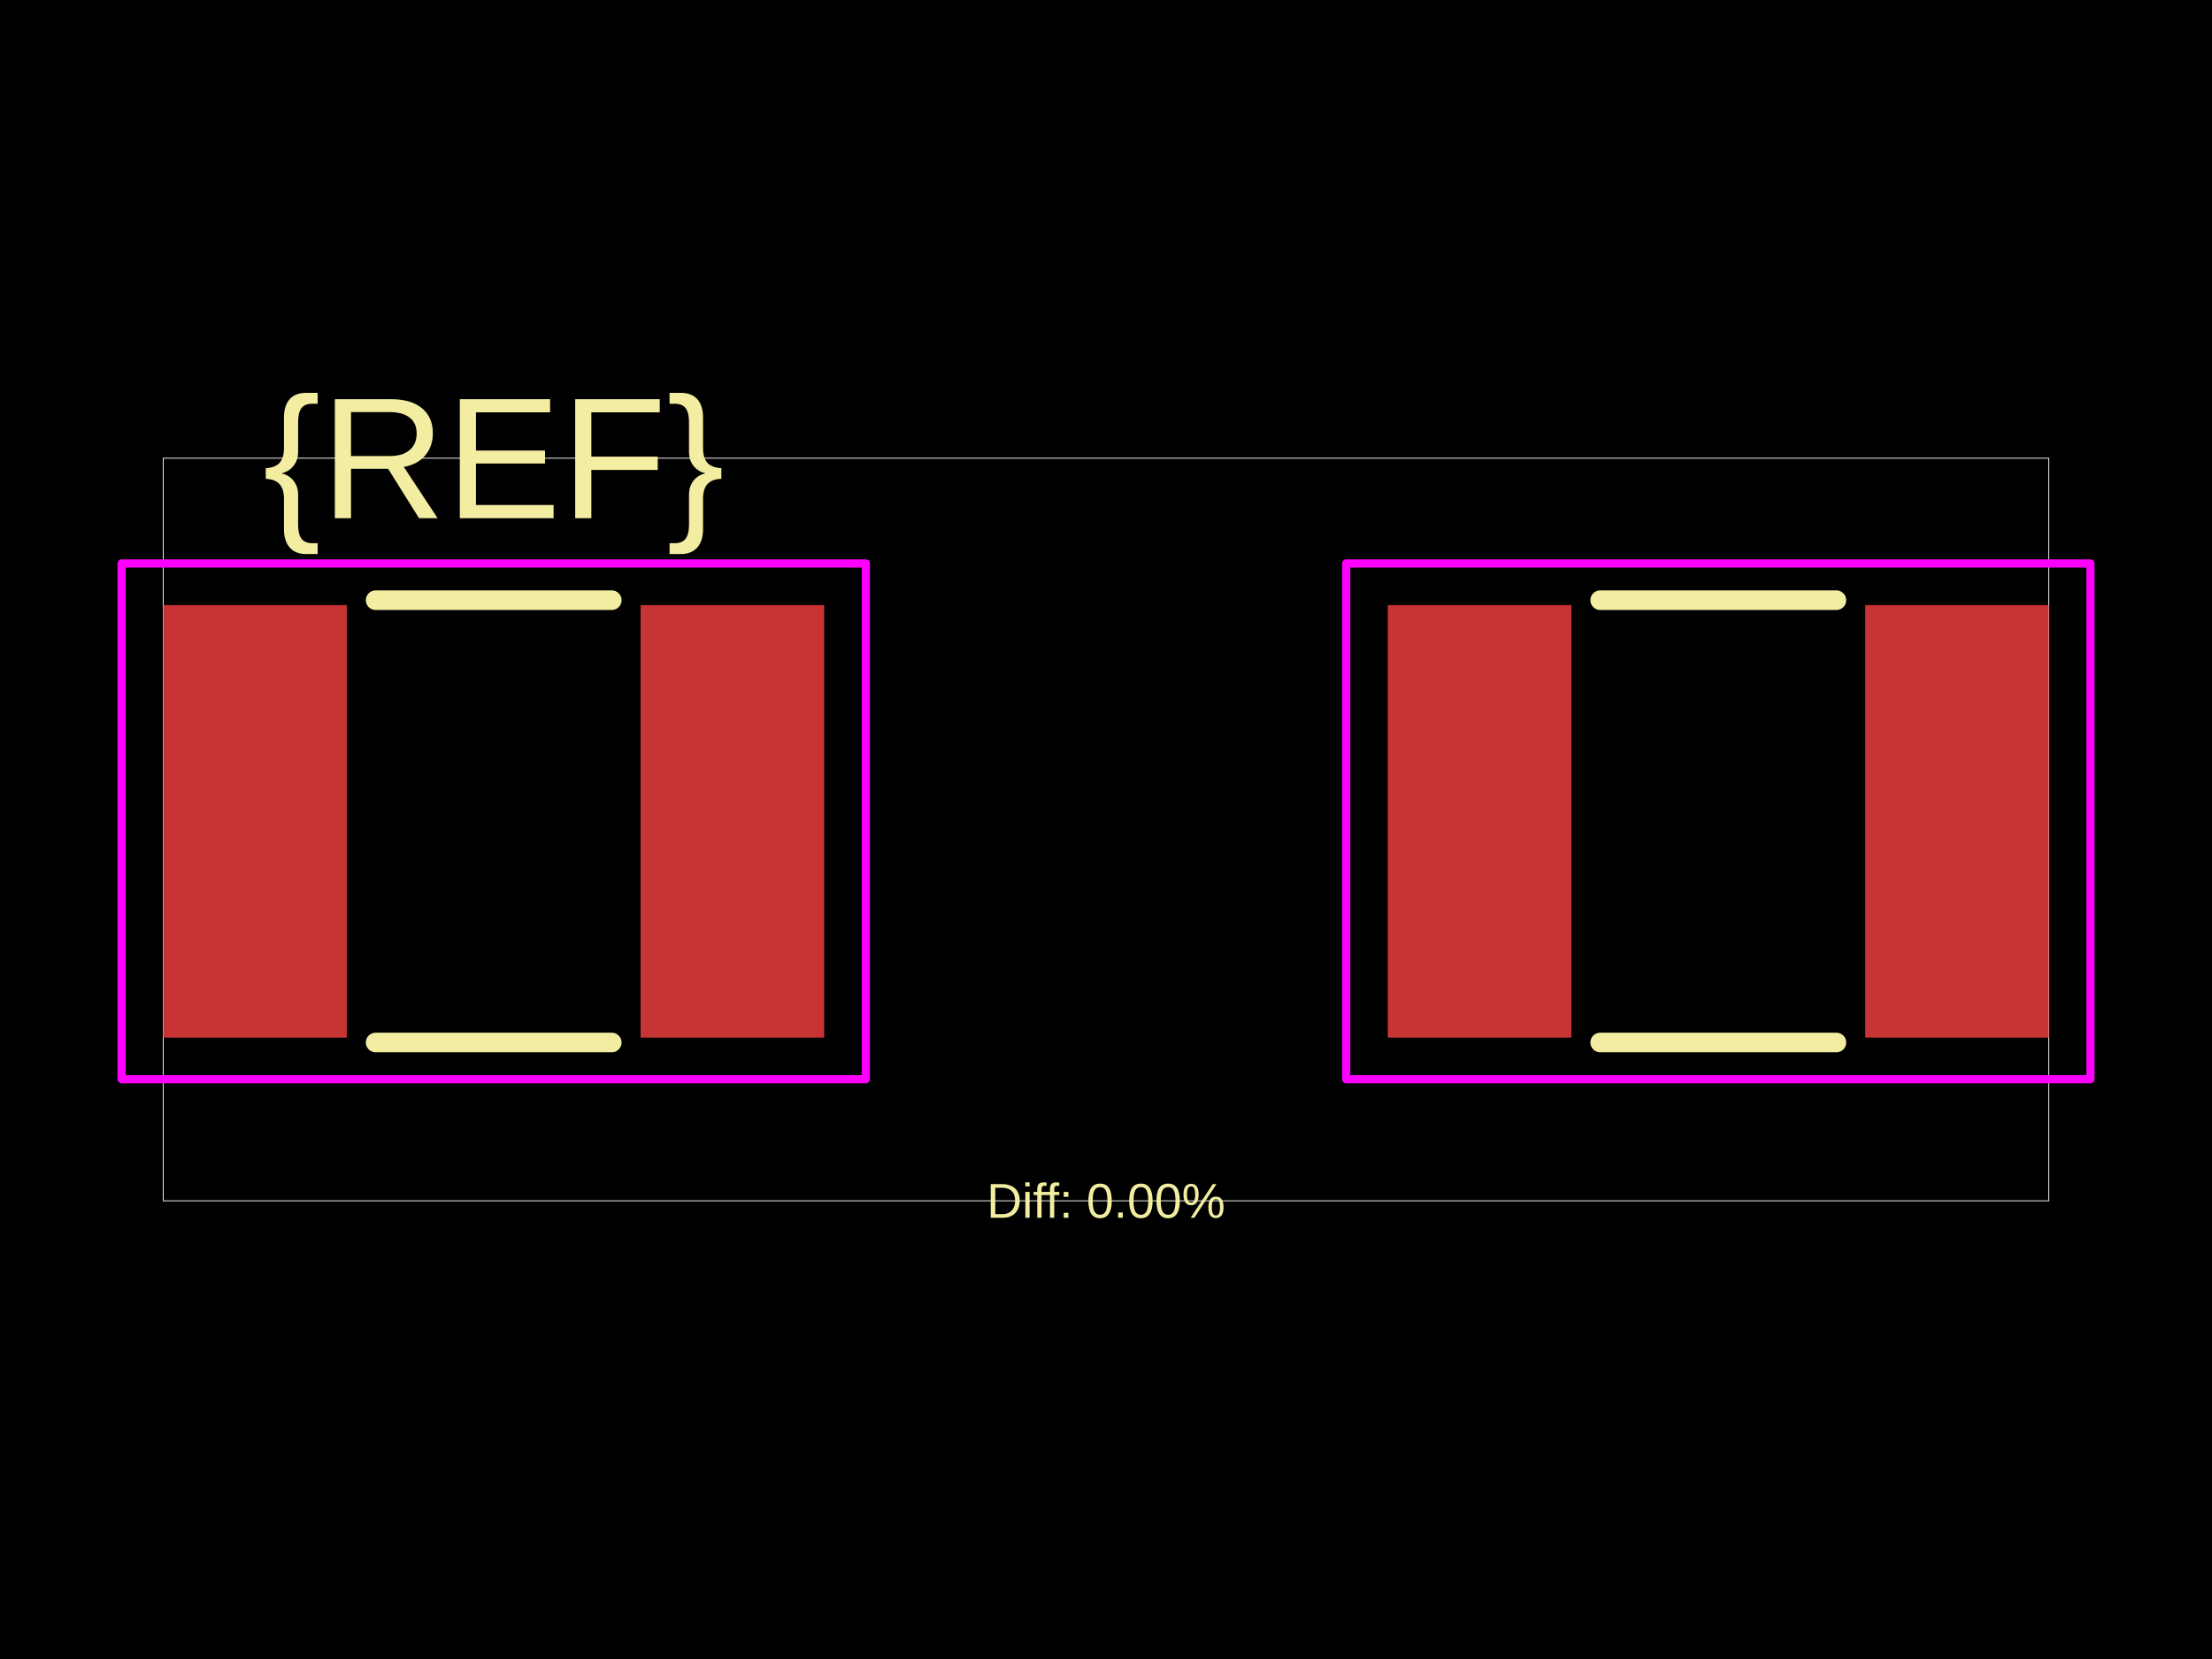
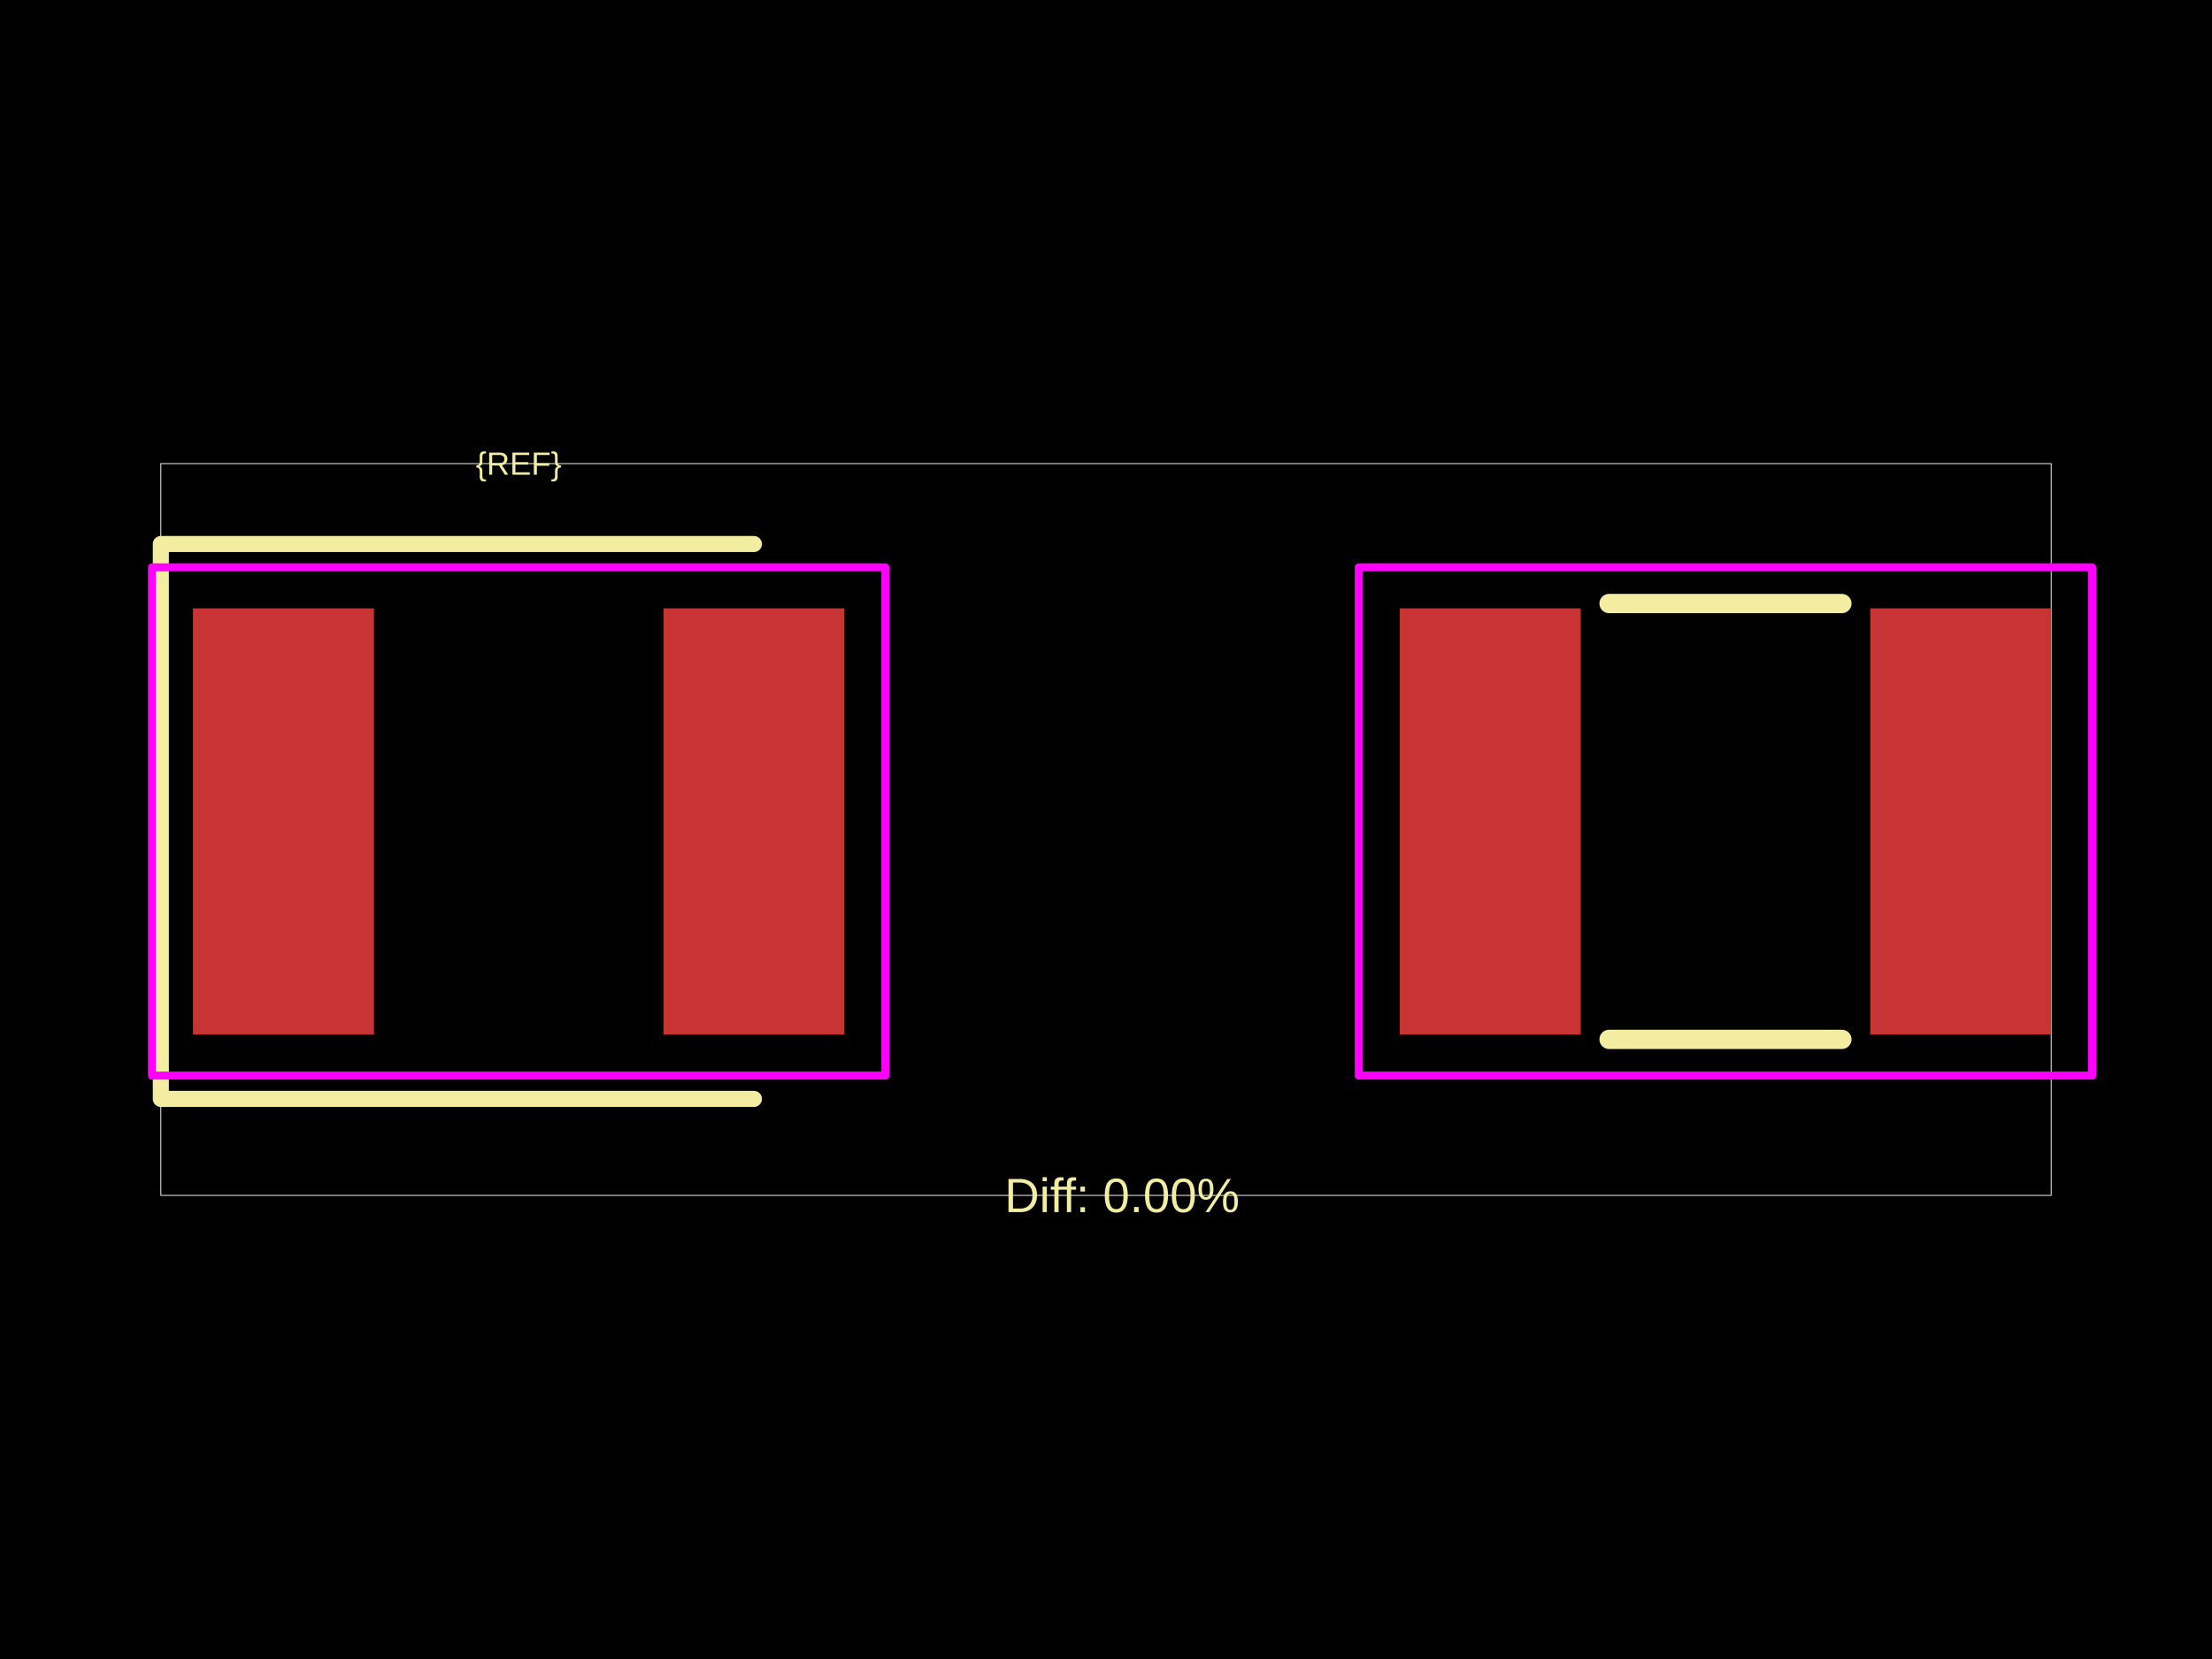
<svg xmlns="http://www.w3.org/2000/svg" width="800" height="600">
  <style />
  <rect class="boundary" x="0" y="0" fill="#000" width="800" height="600" data-type="pcb_background" data-pcb-layer="global" />
-   <rect class="pcb-boundary" fill="none" stroke="#fff" stroke-width="0.3" x="59.026" y="165.715" width="681.947" height="268.57" data-type="pcb_boundary" data-pcb-layer="global" />
-   <rect class="pcb-pad" fill="rgb(200, 52, 52)" x="59.026" y="218.839" width="66.405" height="156.42" data-type="pcb_smtpad" data-pcb-layer="top" />
-   <rect class="pcb-pad" fill="rgb(200, 52, 52)" x="231.679" y="218.839" width="66.405" height="156.42" data-type="pcb_smtpad" data-pcb-layer="top" />
-   <rect class="pcb-pad" fill="rgb(200, 52, 52)" x="501.917" y="218.839" width="66.405" height="156.42" data-type="pcb_smtpad" data-pcb-layer="top" />
-   <rect class="pcb-pad" fill="rgb(200, 52, 52)" x="674.569" y="218.839" width="66.405" height="156.42" data-type="pcb_smtpad" data-pcb-layer="top" />
-   <path class="pcb-silkscreen pcb-silkscreen-top" d="M 135.849 217.068 L 221.26 217.068" fill="none" stroke="#f2eda1" stroke-width="7.083" stroke-linecap="round" stroke-linejoin="round" data-pcb-component-id="" data-pcb-silkscreen-path-id="" data-type="pcb_silkscreen_path" data-pcb-layer="top" />
-   <path class="pcb-silkscreen pcb-silkscreen-top" d="M 135.849 377.029 L 221.26 377.029" fill="none" stroke="#f2eda1" stroke-width="7.083" stroke-linecap="round" stroke-linejoin="round" data-pcb-component-id="" data-pcb-silkscreen-path-id="" data-type="pcb_silkscreen_path" data-pcb-layer="top" />
-   <text x="0" y="0" dx="0" dy="0" fill="#f2eda1" font-family="Arial, sans-serif" font-size="62.568" text-anchor="middle" dominant-baseline="central" transform="matrix(1,0,0,1,178.5548,165.715)" class="pcb-silkscreen-text pcb-silkscreen-top" data-pcb-silkscreen-text-id="pcb_component_1" stroke="none" data-type="pcb_silkscreen_text" data-pcb-layer="top">{REF}</text>
-   <path class="pcb-silkscreen pcb-silkscreen-top" d="M 578.726 217.068 L 664.165 217.068" fill="none" stroke="#f2eda1" stroke-width="7.083" stroke-linecap="round" stroke-linejoin="round" data-pcb-component-id="pcb_component_0" data-pcb-silkscreen-path-id="pcb_silkscreen_path_0" data-type="pcb_silkscreen_path" data-pcb-layer="top" />
-   <path class="pcb-silkscreen pcb-silkscreen-top" d="M 578.726 377.029 L 664.165 377.029" fill="none" stroke="#f2eda1" stroke-width="7.083" stroke-linecap="round" stroke-linejoin="round" data-pcb-component-id="pcb_component_0" data-pcb-silkscreen-path-id="pcb_silkscreen_path_1" data-type="pcb_silkscreen_path" data-pcb-layer="top" />
-   <text x="0" y="0" dx="0" dy="0" fill="#f2eda1" font-family="Arial, sans-serif" font-size="17.708" text-anchor="middle" dominant-baseline="central" transform="matrix(1,0,0,1,400,434.285)" class="pcb-silkscreen-text pcb-silkscreen-top" data-pcb-silkscreen-text-id="" stroke="none" data-type="pcb_silkscreen_text" data-pcb-layer="top">Diff: 0.00%</text>
-   <rect x="43.975" y="203.787" width="269.16" height="186.523" class="pcb-courtyard-rect pcb-courtyard-top" data-pcb-courtyard-rect-id="" data-type="pcb_courtyard_rect" data-pcb-layer="top" stroke-linejoin="round" fill="none" stroke="#FF00FF" stroke-width="2.951" />
-   <rect x="486.865" y="203.787" width="269.16" height="186.523" class="pcb-courtyard-rect pcb-courtyard-top" data-pcb-courtyard-rect-id="pcb_courtyard_rect_0" data-type="pcb_courtyard_rect" data-pcb-layer="top" stroke-linejoin="round" fill="none" stroke="#FF00FF" stroke-width="2.951" />
+   <rect class="pcb-boundary" fill="none" stroke="#fff" stroke-width="0.3" x="58.168" y="167.668" width="683.664" height="264.665" data-type="pcb_boundary" data-pcb-layer="global" />
+   <rect class="pcb-pad" fill="rgb(200, 52, 52)" x="69.802" y="220.019" width="65.439" height="154.145" data-type="pcb_smtpad" data-pcb-layer="top" />
+   <rect class="pcb-pad" fill="rgb(200, 52, 52)" x="239.943" y="220.019" width="65.439" height="154.145" data-type="pcb_smtpad" data-pcb-layer="top" />
+   <rect class="pcb-pad" fill="rgb(200, 52, 52)" x="506.251" y="220.019" width="65.439" height="154.145" data-type="pcb_smtpad" data-pcb-layer="top" />
+   <rect class="pcb-pad" fill="rgb(200, 52, 52)" x="676.393" y="220.019" width="65.439" height="154.145" data-type="pcb_smtpad" data-pcb-layer="top" />
+   <path class="pcb-silkscreen pcb-silkscreen-top" d="M 272.663 196.752 L 58.168 196.752 L 58.168 397.431 L 272.663 397.431" fill="none" stroke="#f2eda1" stroke-width="5.817" stroke-linecap="round" stroke-linejoin="round" data-pcb-component-id="" data-pcb-silkscreen-path-id="" data-type="pcb_silkscreen_path" data-pcb-layer="top" />
+   <text x="0" y="0" dx="0" dy="0" fill="#f2eda1" font-family="Arial, sans-serif" font-size="11.634" text-anchor="middle" dominant-baseline="central" transform="matrix(1,0,0,1,187.5919,167.6677)" class="pcb-silkscreen-text pcb-silkscreen-top" data-pcb-silkscreen-text-id="pcb_component_1" stroke="none" data-type="pcb_silkscreen_text" data-pcb-layer="top">{REF}</text>
+   <path class="pcb-silkscreen pcb-silkscreen-top" d="M 581.943 218.274 L 666.14 218.274" fill="none" stroke="#f2eda1" stroke-width="6.98" stroke-linecap="round" stroke-linejoin="round" data-pcb-component-id="pcb_component_0" data-pcb-silkscreen-path-id="pcb_silkscreen_path_0" data-type="pcb_silkscreen_path" data-pcb-layer="top" />
+   <path class="pcb-silkscreen pcb-silkscreen-top" d="M 581.943 375.909 L 666.14 375.909" fill="none" stroke="#f2eda1" stroke-width="6.98" stroke-linecap="round" stroke-linejoin="round" data-pcb-component-id="pcb_component_0" data-pcb-silkscreen-path-id="pcb_silkscreen_path_1" data-type="pcb_silkscreen_path" data-pcb-layer="top" />
+   <text x="0" y="0" dx="0" dy="0" fill="#f2eda1" font-family="Arial, sans-serif" font-size="17.45" text-anchor="middle" dominant-baseline="central" transform="matrix(1,0,0,1,405.8168,432.3323)" class="pcb-silkscreen-text pcb-silkscreen-top" data-pcb-silkscreen-text-id="" stroke="none" data-type="pcb_silkscreen_text" data-pcb-layer="top">Diff: 0.00%</text>
+   <rect x="54.969" y="205.186" width="265.246" height="183.811" class="pcb-courtyard-rect pcb-courtyard-top" data-pcb-courtyard-rect-id="" data-type="pcb_courtyard_rect" data-pcb-layer="top" stroke-linejoin="round" fill="none" stroke="#FF00FF" stroke-width="2.908" />
+   <rect x="491.419" y="205.186" width="265.246" height="183.811" class="pcb-courtyard-rect pcb-courtyard-top" data-pcb-courtyard-rect-id="pcb_courtyard_rect_0" data-type="pcb_courtyard_rect" data-pcb-layer="top" stroke-linejoin="round" fill="none" stroke="#FF00FF" stroke-width="2.908" />
</svg>
